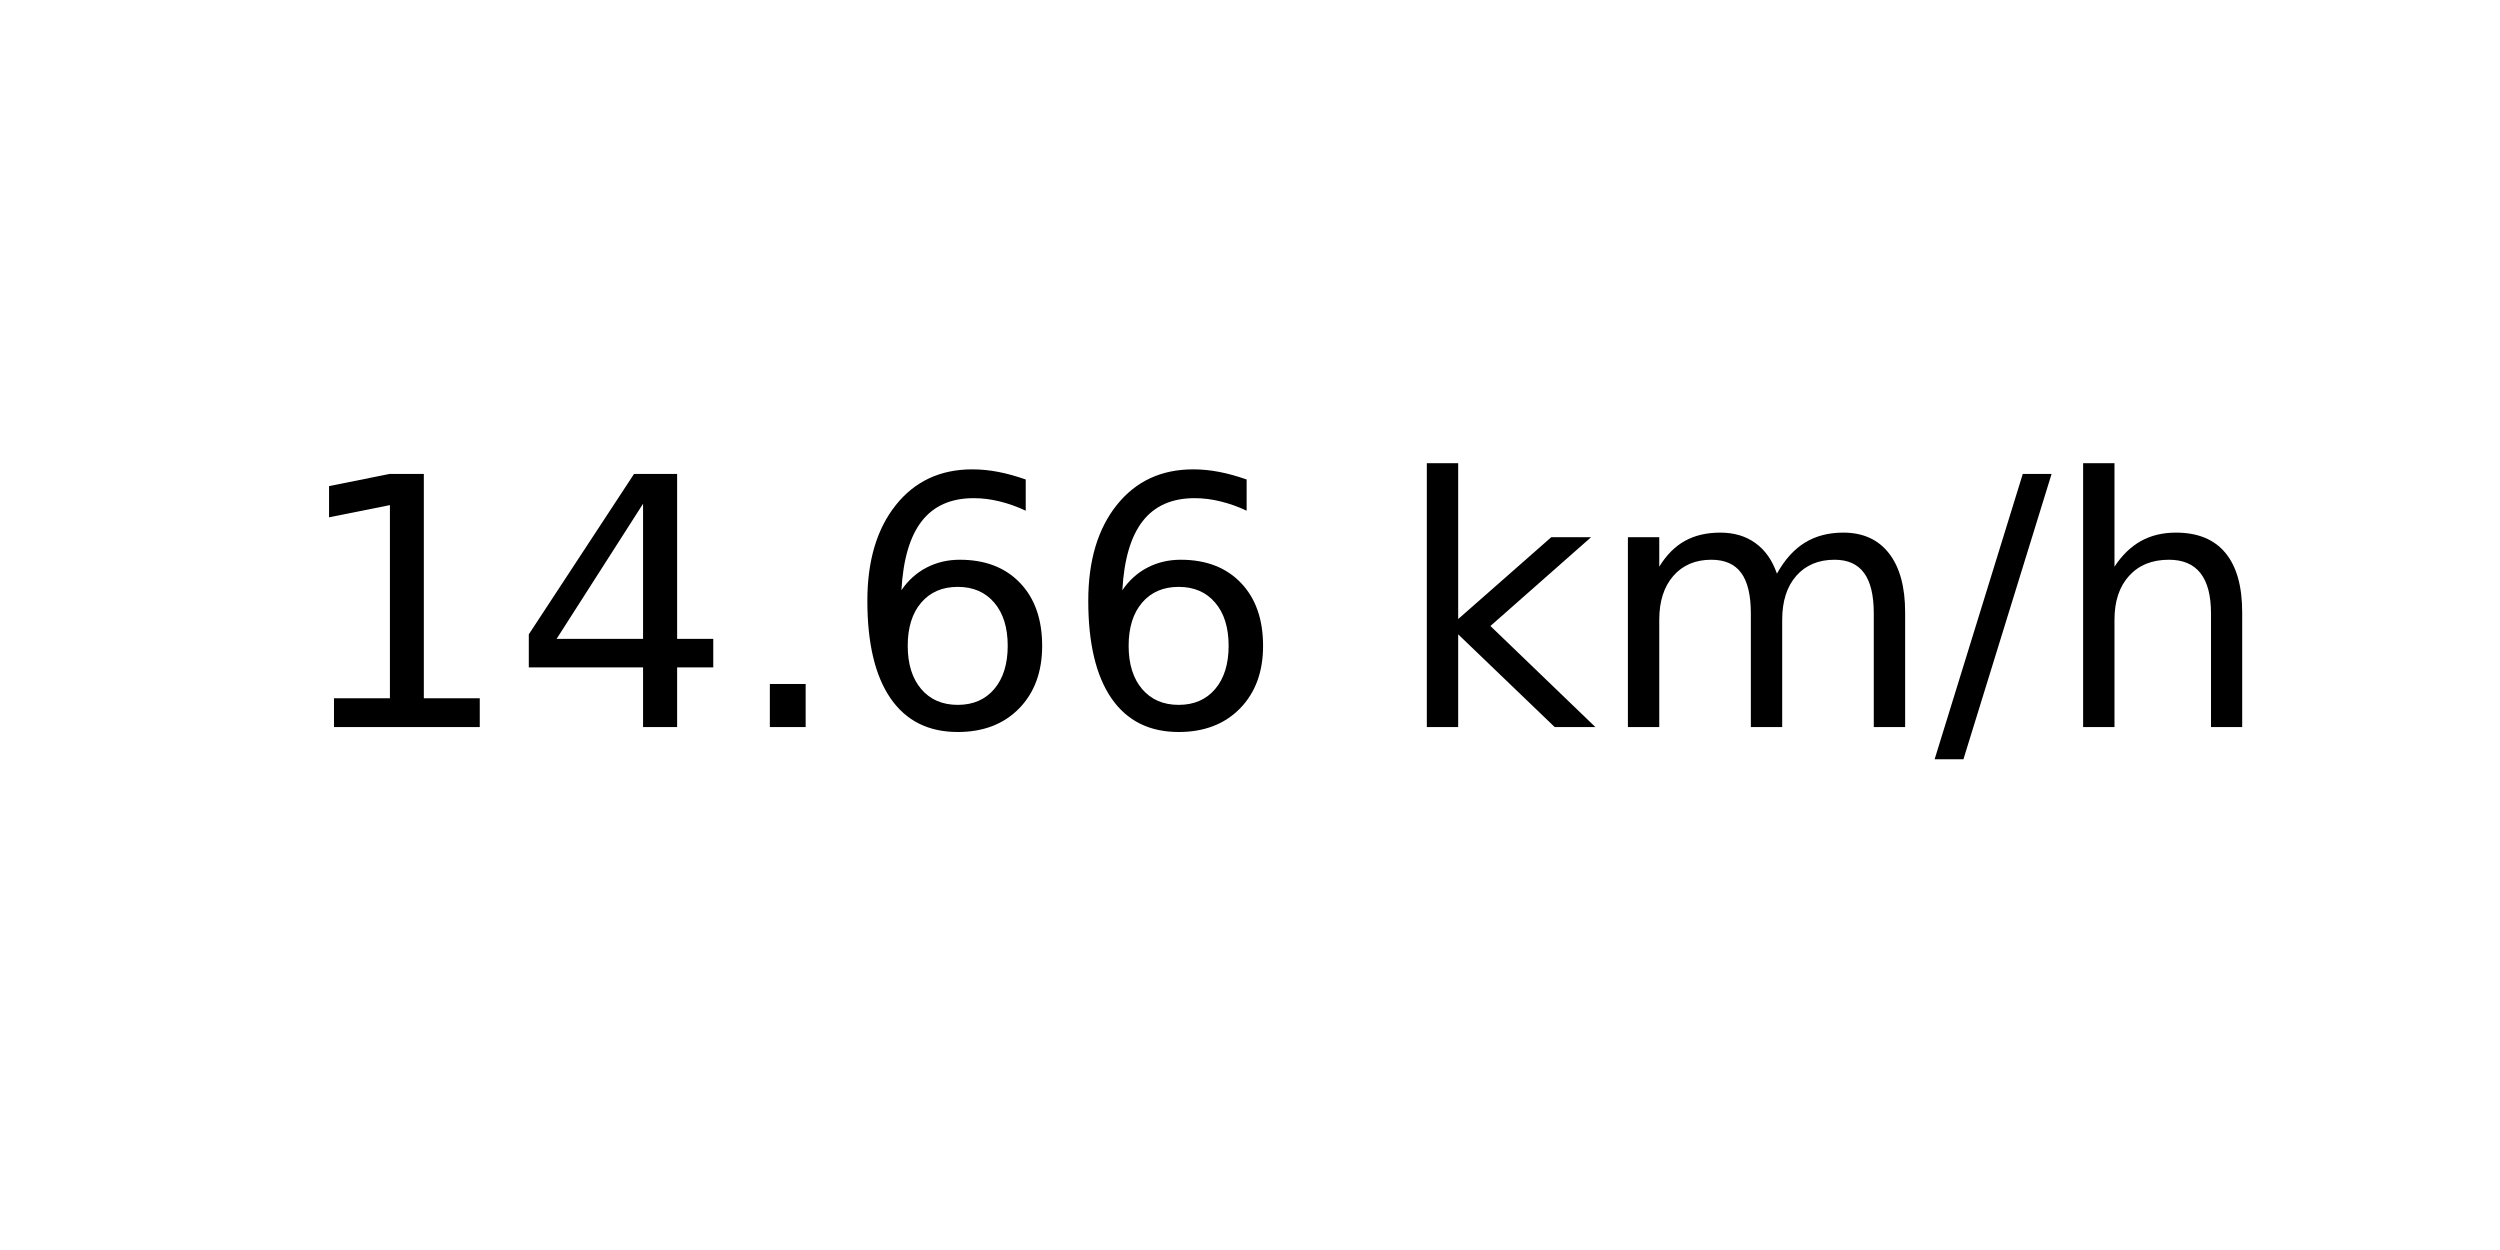
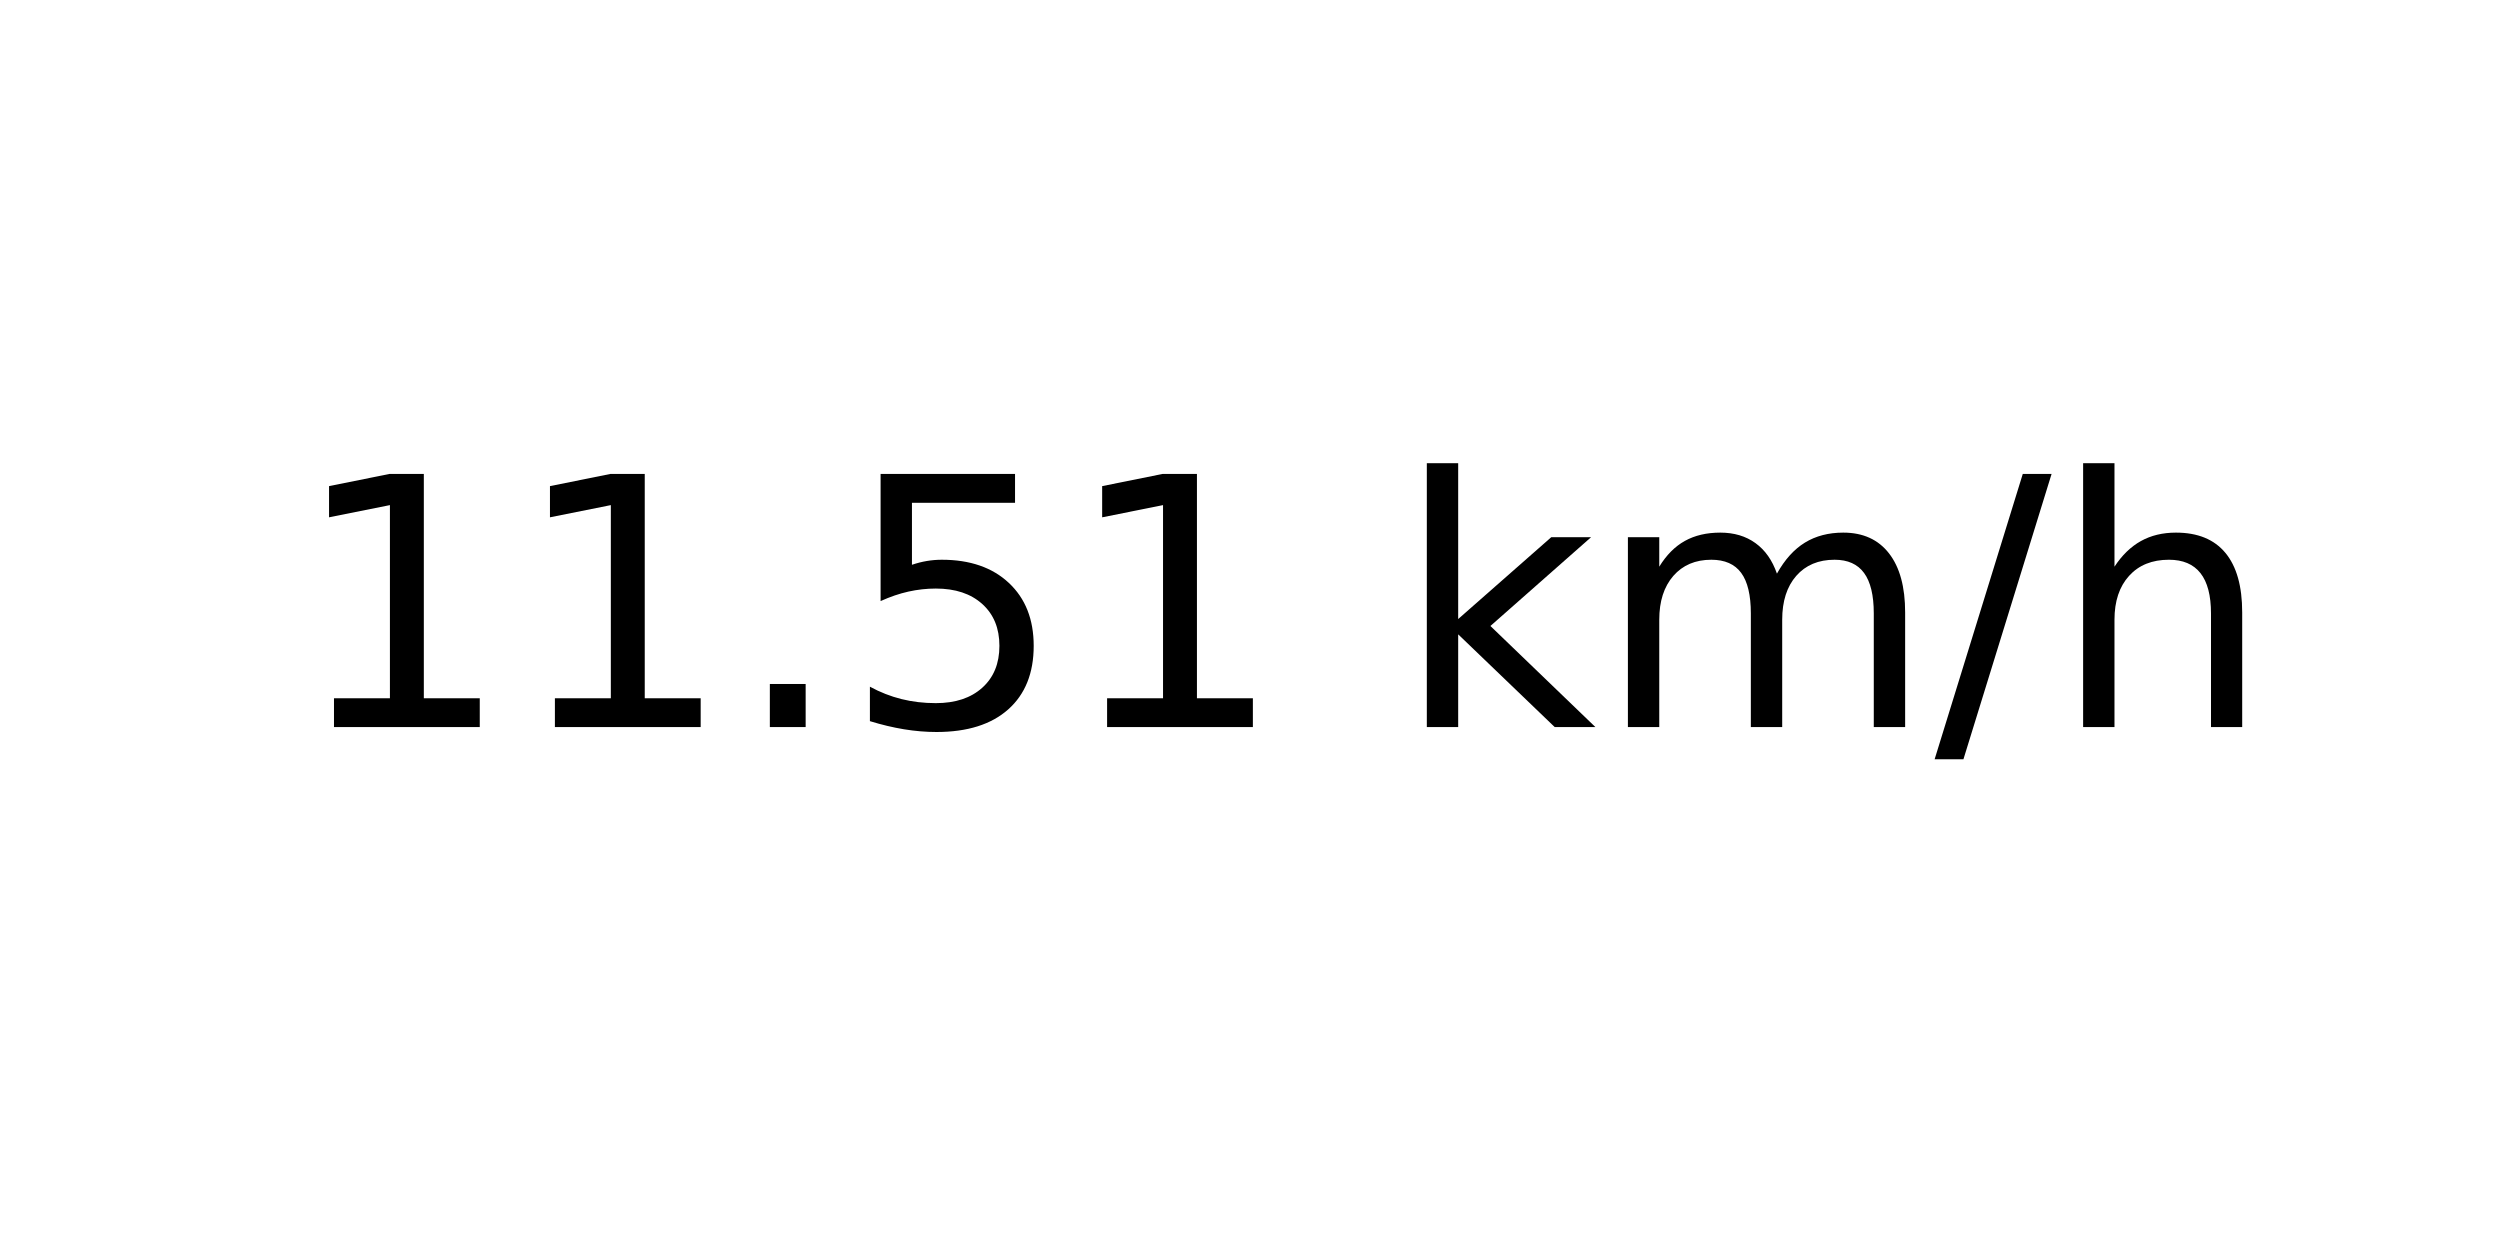
<svg xmlns="http://www.w3.org/2000/svg" xmlns:xlink="http://www.w3.org/1999/xlink" width="72pt" height="36pt" viewBox="0 0 72 36" version="1.1">
  <defs>
    <style type="text/css">*{stroke-linejoin: round; stroke-linecap: butt}</style>
  </defs>
  <g id="figure_1">
    <g id="axes_1">
      <g id="text_1">
        <g transform="translate(8.378125 20.93937) scale(0.1 -0.1)">
          <defs>
            <path id="DejaVuSans-31" d="M 794 531  L 1825 531  L 1825 4091  L 703 3866  L 703 4441  L 1819 4666  L 2450 4666  L 2450 531  L 3481 531  L 3481 0  L 794 0  L 794 531  z " transform="scale(0.015625)" />
-             <path id="DejaVuSans-34" d="M 2419 4116  L 825 1625  L 2419 1625  L 2419 4116  z M 2253 4666  L 3047 4666  L 3047 1625  L 3713 1625  L 3713 1100  L 3047 1100  L 3047 0  L 2419 0  L 2419 1100  L 313 1100  L 313 1709  L 2253 4666  z " transform="scale(0.015625)" />
            <path id="DejaVuSans-2e" d="M 684 794  L 1344 794  L 1344 0  L 684 0  L 684 794  z " transform="scale(0.015625)" />
-             <path id="DejaVuSans-36" d="M 2113 2584  Q 1688 2584 1439 2293  Q 1191 2003 1191 1497  Q 1191 994 1439 701  Q 1688 409 2113 409  Q 2538 409 2786 701  Q 3034 994 3034 1497  Q 3034 2003 2786 2293  Q 2538 2584 2113 2584  z M 3366 4563  L 3366 3988  Q 3128 4100 2886 4159  Q 2644 4219 2406 4219  Q 1781 4219 1451 3797  Q 1122 3375 1075 2522  Q 1259 2794 1537 2939  Q 1816 3084 2150 3084  Q 2853 3084 3261 2657  Q 3669 2231 3669 1497  Q 3669 778 3244 343  Q 2819 -91 2113 -91  Q 1303 -91 875 529  Q 447 1150 447 2328  Q 447 3434 972 4092  Q 1497 4750 2381 4750  Q 2619 4750 2861 4703  Q 3103 4656 3366 4563  z " transform="scale(0.015625)" />
+             <path id="DejaVuSans-35" d="M 691 4666  L 3169 4666  L 3169 4134  L 1269 4134  L 1269 2991  Q 1406 3038 1543 3061  Q 1681 3084 1819 3084  Q 2600 3084 3056 2656  Q 3513 2228 3513 1497  Q 3513 744 3044 326  Q 2575 -91 1722 -91  Q 1428 -91 1123 -41  Q 819 9 494 109  L 494 744  Q 775 591 1075 516  Q 1375 441 1709 441  Q 2250 441 2565 725  Q 2881 1009 2881 1497  Q 2881 1984 2565 2268  Q 2250 2553 1709 2553  Q 1456 2553 1204 2497  Q 953 2441 691 2322  L 691 4666  z " transform="scale(0.015625)" />
            <path id="DejaVuSans-20" transform="scale(0.015625)" />
            <path id="DejaVuSans-6b" d="M 581 4863  L 1159 4863  L 1159 1991  L 2875 3500  L 3609 3500  L 1753 1863  L 3688 0  L 2938 0  L 1159 1709  L 1159 0  L 581 0  L 581 4863  z " transform="scale(0.015625)" />
            <path id="DejaVuSans-6d" d="M 3328 2828  Q 3544 3216 3844 3400  Q 4144 3584 4550 3584  Q 5097 3584 5394 3201  Q 5691 2819 5691 2113  L 5691 0  L 5113 0  L 5113 2094  Q 5113 2597 4934 2840  Q 4756 3084 4391 3084  Q 3944 3084 3684 2787  Q 3425 2491 3425 1978  L 3425 0  L 2847 0  L 2847 2094  Q 2847 2600 2669 2842  Q 2491 3084 2119 3084  Q 1678 3084 1418 2786  Q 1159 2488 1159 1978  L 1159 0  L 581 0  L 581 3500  L 1159 3500  L 1159 2956  Q 1356 3278 1631 3431  Q 1906 3584 2284 3584  Q 2666 3584 2933 3390  Q 3200 3197 3328 2828  z " transform="scale(0.015625)" />
            <path id="DejaVuSans-2f" d="M 1625 4666  L 2156 4666  L 531 -594  L 0 -594  L 1625 4666  z " transform="scale(0.015625)" />
            <path id="DejaVuSans-68" d="M 3513 2113  L 3513 0  L 2938 0  L 2938 2094  Q 2938 2591 2744 2837  Q 2550 3084 2163 3084  Q 1697 3084 1428 2787  Q 1159 2491 1159 1978  L 1159 0  L 581 0  L 581 4863  L 1159 4863  L 1159 2956  Q 1366 3272 1645 3428  Q 1925 3584 2291 3584  Q 2894 3584 3203 3211  Q 3513 2838 3513 2113  z " transform="scale(0.015625)" />
          </defs>
          <use xlink:href="#DejaVuSans-31" />
-           <use xlink:href="#DejaVuSans-34" x="63.623" />
+           <use xlink:href="#DejaVuSans-31" x="63.623" />
          <use xlink:href="#DejaVuSans-2e" x="127.246" />
-           <use xlink:href="#DejaVuSans-36" x="159.033" />
-           <use xlink:href="#DejaVuSans-36" x="222.656" />
+           <use xlink:href="#DejaVuSans-35" x="159.033" />
+           <use xlink:href="#DejaVuSans-31" x="222.656" />
          <use xlink:href="#DejaVuSans-20" x="286.279" />
          <use xlink:href="#DejaVuSans-6b" x="318.066" />
          <use xlink:href="#DejaVuSans-6d" x="375.977" />
          <use xlink:href="#DejaVuSans-2f" x="473.389" />
          <use xlink:href="#DejaVuSans-68" x="507.08" />
        </g>
      </g>
    </g>
  </g>
</svg>
